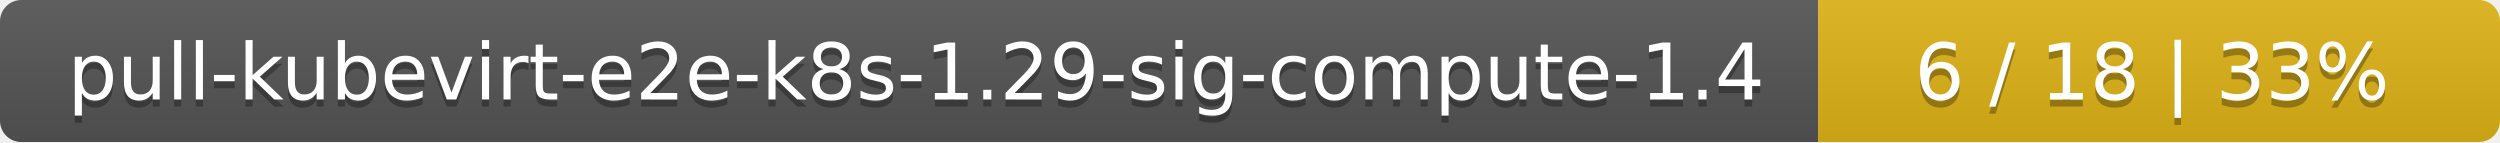
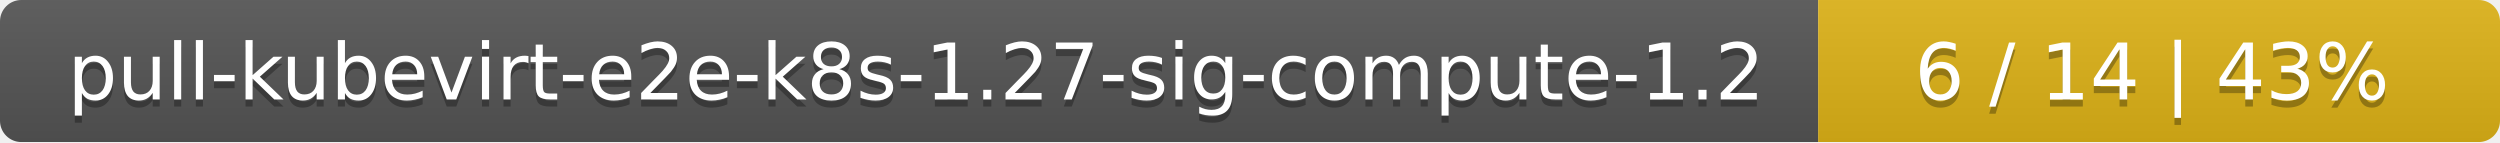
<svg xmlns="http://www.w3.org/2000/svg" width="352" height="20">
  <linearGradient id="smooth" x2="0" y2="100%">
    <stop offset="0" stop-color="#bbb" stop-opacity=".1" />
    <stop offset="1" stop-opacity=".1" />
  </linearGradient>
  <mask id="round">
    <rect width="352" height="20" rx="3" fill="#fff" />
  </mask>
  <g mask="url(#round)">
    <rect width="256" height="20" fill="#555" />
    <rect x="256" width="96" height="20" fill="#dfb317" />
    <rect width="352" height="20" fill="url(#smooth)" />
  </g>
  <g fill="#fff" text-anchor="middle" font-family="DejaVu Sans,Verdana,Geneva,sans-serif" font-size="11">
-     <text x="129" y="15" fill="#010101" fill-opacity=".3">pull-kubevirt-e2e-k8s-1.29-sig-compute-1.4</text>
-     <text x="129" y="14">pull-kubevirt-e2e-k8s-1.29-sig-compute-1.4</text>
-     <text x="303" y="15" fill="#010101" fill-opacity=".3">6 / 18    |    33%</text>
-     <text x="303" y="14">6 / 18    |    33%</text>
+     <text x="129" y="15" fill="#010101" fill-opacity=".3">pull-kubevirt-e2e-k8s-1.27-sig-compute-1.2</text>
+     <text x="129" y="14">pull-kubevirt-e2e-k8s-1.27-sig-compute-1.2</text>
+     <text x="303" y="15" fill="#010101" fill-opacity=".3">6 / 14    |    43%</text>
+     <text x="303" y="14">6 / 14    |    43%</text>
  </g>
</svg>
